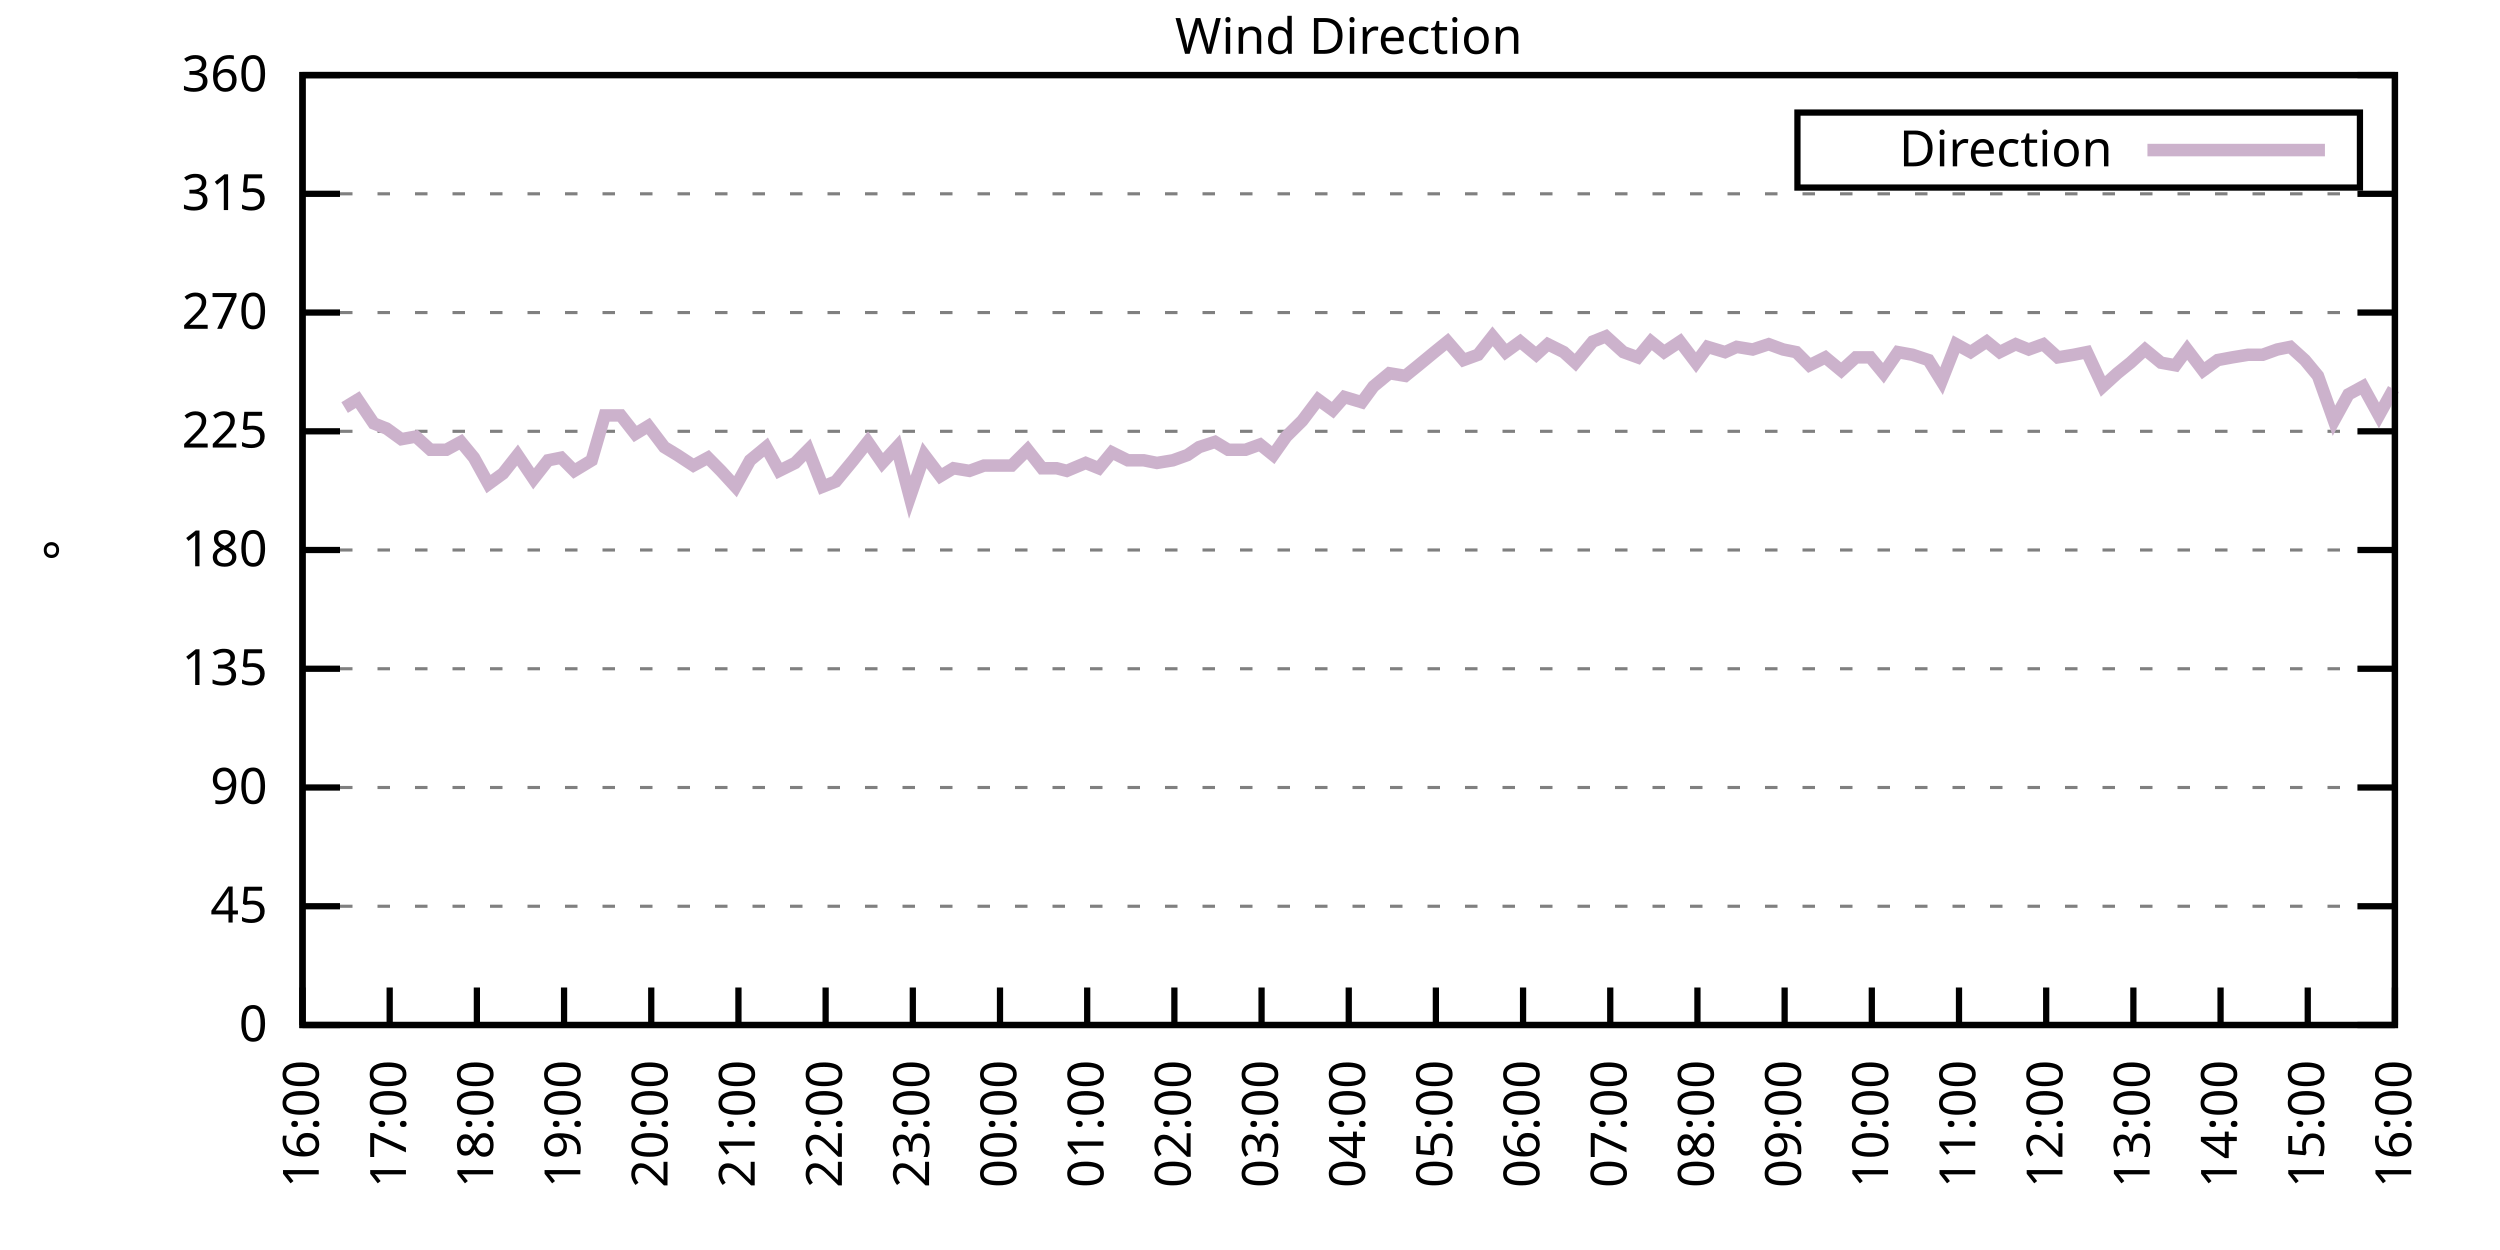
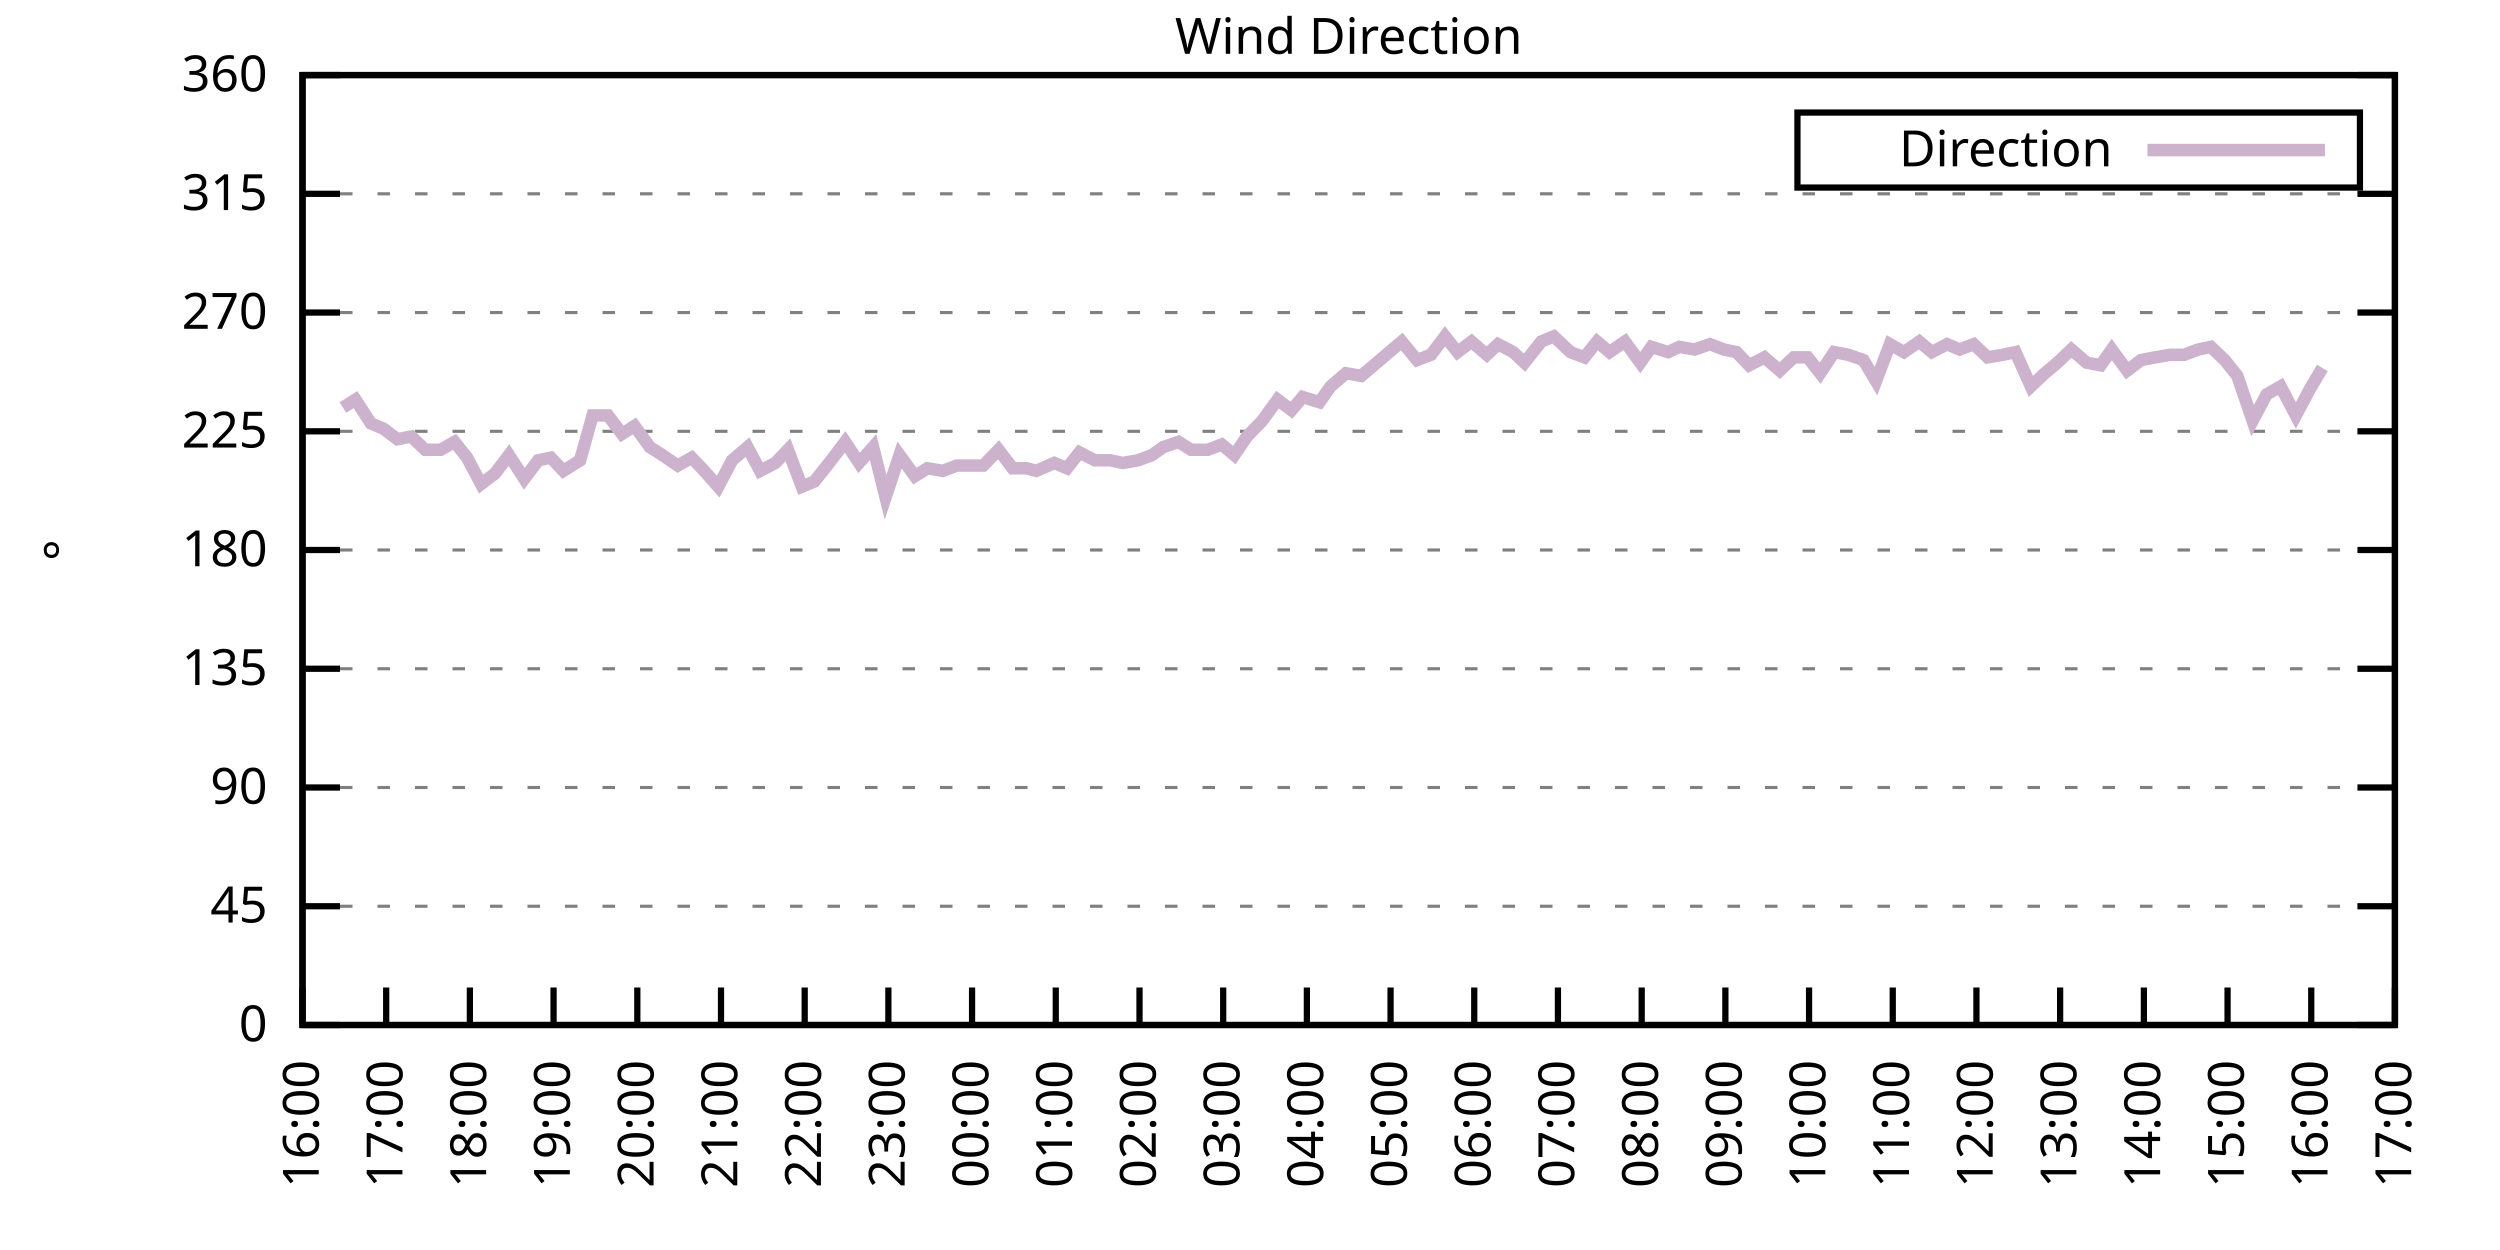
<svg xmlns="http://www.w3.org/2000/svg" xmlns:xlink="http://www.w3.org/1999/xlink" width="400" height="200" viewBox="0 0 400 200">
  <g id="gnuplot_canvas">
    <rect x="0" y="0" width="400" height="200" fill="none" />
    <defs>
      <circle id="gpDot" r="0.5" stroke-width="0.5" stroke="currentColor" />
      <path id="gpPt0" stroke-width="0.333" stroke="currentColor" d="M-1,0 h2 M0,-1 v2" />
      <path id="gpPt1" stroke-width="0.333" stroke="currentColor" d="M-1,-1 L1,1 M1,-1 L-1,1" />
      <path id="gpPt2" stroke-width="0.333" stroke="currentColor" d="M-1,0 L1,0 M0,-1 L0,1 M-1,-1 L1,1 M-1,1 L1,-1" />
      <rect id="gpPt3" stroke-width="0.333" stroke="currentColor" x="-1" y="-1" width="2" height="2" />
      <rect id="gpPt4" stroke-width="0.333" stroke="currentColor" fill="currentColor" x="-1" y="-1" width="2" height="2" />
      <circle id="gpPt5" stroke-width="0.333" stroke="currentColor" cx="0" cy="0" r="1" />
      <use xlink:href="#gpPt5" id="gpPt6" fill="currentColor" stroke="none" />
      <path id="gpPt7" stroke-width="0.333" stroke="currentColor" d="M0,-1.33 L-1.33,0.67 L1.33,0.67 z" />
      <use xlink:href="#gpPt7" id="gpPt8" fill="currentColor" stroke="none" />
      <use xlink:href="#gpPt7" id="gpPt9" stroke="currentColor" transform="rotate(180)" />
      <use xlink:href="#gpPt9" id="gpPt10" fill="currentColor" stroke="none" />
      <use xlink:href="#gpPt3" id="gpPt11" stroke="currentColor" transform="rotate(45)" />
      <use xlink:href="#gpPt11" id="gpPt12" fill="currentColor" stroke="none" />
      <path id="gpPt13" stroke-width="0.333" stroke="currentColor" d="M0,1.330 L1.265,0.411 L0.782,-1.067 L-0.782,-1.076 L-1.265,0.411 z" />
      <use xlink:href="#gpPt13" id="gpPt14" fill="currentColor" stroke="none" />
      <filter id="textbox" filterUnits="objectBoundingBox" x="0" y="0" height="1" width="1">
        <feFlood flood-color="white" flood-opacity="1" result="bgnd" />
        <feComposite in="SourceGraphic" in2="bgnd" operator="atop" />
      </filter>
      <filter id="greybox" filterUnits="objectBoundingBox" x="0" y="0" height="1" width="1">
        <feFlood flood-color="lightgrey" flood-opacity="1" result="grey" />
        <feComposite in="SourceGraphic" in2="grey" operator="atop" />
      </filter>
    </defs>
    <g fill="none" color="white" stroke="currentColor" stroke-width="1.00" stroke-linecap="butt" stroke-linejoin="miter">
</g>
    <g fill="none" color="black" stroke="currentColor" stroke-width="1.00" stroke-linecap="butt" stroke-linejoin="miter">
      <g stroke="none" shape-rendering="crispEdges">
        <polygon fill="rgb(255, 255, 255)" points="48.40,164.00 383.18,164.00 383.18,12.02 48.40,12.02 " />
      </g>
    </g>
    <g fill="none" color="black" stroke="currentColor" stroke-width="1.00" stroke-linecap="butt" stroke-linejoin="miter">
</g>
    <g fill="none" color="black" stroke="black" stroke-width="0.50" stroke-linecap="butt" stroke-linejoin="miter">
</g>
    <g fill="none" color="gray" stroke="currentColor" stroke-width="0.50" stroke-linecap="butt" stroke-linejoin="miter">
      <path stroke="gray" stroke-dasharray="2,4" class="gridline" d="M48.40,164.00 L383.19,164.00  " />
    </g>
    <g fill="none" color="gray" stroke="gray" stroke-width="1.00" stroke-linecap="butt" stroke-linejoin="miter">
</g>
    <g fill="none" color="black" stroke="currentColor" stroke-width="1.00" stroke-linecap="butt" stroke-linejoin="miter">
      <path stroke="black" d="M48.40,164.00 L54.40,164.00 M383.19,164.00 L377.19,164.00  " />
      <g transform="translate(42.80,166.60)" stroke="none" fill="black" font-family="Sans" font-size="8.00" text-anchor="end">
        <text>
          <tspan font-family="Sans"> 0</tspan>
        </text>
      </g>
    </g>
    <g fill="none" color="black" stroke="currentColor" stroke-width="1.00" stroke-linecap="butt" stroke-linejoin="miter">
</g>
    <g fill="none" color="black" stroke="black" stroke-width="0.50" stroke-linecap="butt" stroke-linejoin="miter">
</g>
    <g fill="none" color="gray" stroke="currentColor" stroke-width="0.50" stroke-linecap="butt" stroke-linejoin="miter">
      <path stroke="gray" stroke-dasharray="2,4" class="gridline" d="M48.40,145.00 L383.19,145.00  " />
    </g>
    <g fill="none" color="gray" stroke="gray" stroke-width="1.00" stroke-linecap="butt" stroke-linejoin="miter">
</g>
    <g fill="none" color="black" stroke="currentColor" stroke-width="1.00" stroke-linecap="butt" stroke-linejoin="miter">
      <path stroke="black" d="M48.40,145.00 L54.40,145.00 M383.19,145.00 L377.19,145.00  " />
      <g transform="translate(42.80,147.60)" stroke="none" fill="black" font-family="Sans" font-size="8.00" text-anchor="end">
        <text>
          <tspan font-family="Sans"> 45</tspan>
        </text>
      </g>
    </g>
    <g fill="none" color="black" stroke="currentColor" stroke-width="1.00" stroke-linecap="butt" stroke-linejoin="miter">
</g>
    <g fill="none" color="black" stroke="black" stroke-width="0.50" stroke-linecap="butt" stroke-linejoin="miter">
</g>
    <g fill="none" color="gray" stroke="currentColor" stroke-width="0.50" stroke-linecap="butt" stroke-linejoin="miter">
      <path stroke="gray" stroke-dasharray="2,4" class="gridline" d="M48.40,126.00 L383.19,126.00  " />
    </g>
    <g fill="none" color="gray" stroke="gray" stroke-width="1.00" stroke-linecap="butt" stroke-linejoin="miter">
</g>
    <g fill="none" color="black" stroke="currentColor" stroke-width="1.00" stroke-linecap="butt" stroke-linejoin="miter">
      <path stroke="black" d="M48.40,126.00 L54.40,126.00 M383.19,126.00 L377.19,126.00  " />
      <g transform="translate(42.80,128.60)" stroke="none" fill="black" font-family="Sans" font-size="8.00" text-anchor="end">
        <text>
          <tspan font-family="Sans"> 90</tspan>
        </text>
      </g>
    </g>
    <g fill="none" color="black" stroke="currentColor" stroke-width="1.00" stroke-linecap="butt" stroke-linejoin="miter">
</g>
    <g fill="none" color="black" stroke="black" stroke-width="0.50" stroke-linecap="butt" stroke-linejoin="miter">
</g>
    <g fill="none" color="gray" stroke="currentColor" stroke-width="0.50" stroke-linecap="butt" stroke-linejoin="miter">
      <path stroke="gray" stroke-dasharray="2,4" class="gridline" d="M48.40,107.00 L383.19,107.00  " />
    </g>
    <g fill="none" color="gray" stroke="gray" stroke-width="1.00" stroke-linecap="butt" stroke-linejoin="miter">
</g>
    <g fill="none" color="black" stroke="currentColor" stroke-width="1.00" stroke-linecap="butt" stroke-linejoin="miter">
      <path stroke="black" d="M48.40,107.00 L54.40,107.00 M383.19,107.00 L377.19,107.00  " />
      <g transform="translate(42.80,109.60)" stroke="none" fill="black" font-family="Sans" font-size="8.00" text-anchor="end">
        <text>
          <tspan font-family="Sans"> 135</tspan>
        </text>
      </g>
    </g>
    <g fill="none" color="black" stroke="currentColor" stroke-width="1.00" stroke-linecap="butt" stroke-linejoin="miter">
</g>
    <g fill="none" color="black" stroke="black" stroke-width="0.50" stroke-linecap="butt" stroke-linejoin="miter">
</g>
    <g fill="none" color="gray" stroke="currentColor" stroke-width="0.50" stroke-linecap="butt" stroke-linejoin="miter">
      <path stroke="gray" stroke-dasharray="2,4" class="gridline" d="M48.40,88.00 L383.19,88.00  " />
    </g>
    <g fill="none" color="gray" stroke="gray" stroke-width="1.00" stroke-linecap="butt" stroke-linejoin="miter">
</g>
    <g fill="none" color="black" stroke="currentColor" stroke-width="1.00" stroke-linecap="butt" stroke-linejoin="miter">
      <path stroke="black" d="M48.40,88.00 L54.40,88.00 M383.19,88.00 L377.19,88.00  " />
      <g transform="translate(42.80,90.60)" stroke="none" fill="black" font-family="Sans" font-size="8.00" text-anchor="end">
        <text>
          <tspan font-family="Sans"> 180</tspan>
        </text>
      </g>
    </g>
    <g fill="none" color="black" stroke="currentColor" stroke-width="1.00" stroke-linecap="butt" stroke-linejoin="miter">
</g>
    <g fill="none" color="black" stroke="black" stroke-width="0.50" stroke-linecap="butt" stroke-linejoin="miter">
</g>
    <g fill="none" color="gray" stroke="currentColor" stroke-width="0.50" stroke-linecap="butt" stroke-linejoin="miter">
      <path stroke="gray" stroke-dasharray="2,4" class="gridline" d="M48.40,69.01 L383.19,69.01  " />
    </g>
    <g fill="none" color="gray" stroke="gray" stroke-width="1.00" stroke-linecap="butt" stroke-linejoin="miter">
</g>
    <g fill="none" color="black" stroke="currentColor" stroke-width="1.00" stroke-linecap="butt" stroke-linejoin="miter">
      <path stroke="black" d="M48.40,69.01 L54.40,69.01 M383.19,69.01 L377.19,69.01  " />
      <g transform="translate(42.80,71.61)" stroke="none" fill="black" font-family="Sans" font-size="8.00" text-anchor="end">
        <text>
          <tspan font-family="Sans"> 225</tspan>
        </text>
      </g>
    </g>
    <g fill="none" color="black" stroke="currentColor" stroke-width="1.00" stroke-linecap="butt" stroke-linejoin="miter">
</g>
    <g fill="none" color="black" stroke="black" stroke-width="0.50" stroke-linecap="butt" stroke-linejoin="miter">
</g>
    <g fill="none" color="gray" stroke="currentColor" stroke-width="0.50" stroke-linecap="butt" stroke-linejoin="miter">
      <path stroke="gray" stroke-dasharray="2,4" class="gridline" d="M48.40,50.01 L383.19,50.01  " />
    </g>
    <g fill="none" color="gray" stroke="gray" stroke-width="1.00" stroke-linecap="butt" stroke-linejoin="miter">
</g>
    <g fill="none" color="black" stroke="currentColor" stroke-width="1.00" stroke-linecap="butt" stroke-linejoin="miter">
      <path stroke="black" d="M48.40,50.01 L54.40,50.01 M383.19,50.01 L377.19,50.01  " />
      <g transform="translate(42.80,52.61)" stroke="none" fill="black" font-family="Sans" font-size="8.00" text-anchor="end">
        <text>
          <tspan font-family="Sans"> 270</tspan>
        </text>
      </g>
    </g>
    <g fill="none" color="black" stroke="currentColor" stroke-width="1.00" stroke-linecap="butt" stroke-linejoin="miter">
</g>
    <g fill="none" color="black" stroke="black" stroke-width="0.50" stroke-linecap="butt" stroke-linejoin="miter">
</g>
    <g fill="none" color="gray" stroke="currentColor" stroke-width="0.50" stroke-linecap="butt" stroke-linejoin="miter">
      <path stroke="gray" stroke-dasharray="2,4" class="gridline" d="M48.40,31.01 L383.19,31.01  " />
    </g>
    <g fill="none" color="gray" stroke="gray" stroke-width="1.00" stroke-linecap="butt" stroke-linejoin="miter">
</g>
    <g fill="none" color="black" stroke="currentColor" stroke-width="1.00" stroke-linecap="butt" stroke-linejoin="miter">
      <path stroke="black" d="M48.40,31.01 L54.40,31.01 M383.19,31.01 L377.19,31.01  " />
      <g transform="translate(42.80,33.61)" stroke="none" fill="black" font-family="Sans" font-size="8.00" text-anchor="end">
        <text>
          <tspan font-family="Sans"> 315</tspan>
        </text>
      </g>
    </g>
    <g fill="none" color="black" stroke="currentColor" stroke-width="1.00" stroke-linecap="butt" stroke-linejoin="miter">
</g>
    <g fill="none" color="black" stroke="black" stroke-width="0.50" stroke-linecap="butt" stroke-linejoin="miter">
</g>
    <g fill="none" color="gray" stroke="currentColor" stroke-width="0.50" stroke-linecap="butt" stroke-linejoin="miter">
      <path stroke="gray" stroke-dasharray="2,4" class="gridline" d="M48.40,12.01 L383.19,12.01  " />
    </g>
    <g fill="none" color="gray" stroke="gray" stroke-width="1.00" stroke-linecap="butt" stroke-linejoin="miter">
</g>
    <g fill="none" color="black" stroke="currentColor" stroke-width="1.00" stroke-linecap="butt" stroke-linejoin="miter">
      <path stroke="black" d="M48.40,12.01 L54.40,12.01 M383.19,12.01 L377.19,12.01  " />
      <g transform="translate(42.80,14.61)" stroke="none" fill="black" font-family="Sans" font-size="8.00" text-anchor="end">
        <text>
          <tspan font-family="Sans"> 360</tspan>
        </text>
      </g>
    </g>
    <g fill="none" color="black" stroke="currentColor" stroke-width="1.00" stroke-linecap="butt" stroke-linejoin="miter">
      <path stroke="black" d="M48.40,164.00 L48.40,158.00  " />
      <g transform="translate(51.00,169.60) rotate(270.00)" stroke="none" fill="black" font-family="Sans" font-size="8.00" text-anchor="end">
        <text>
          <tspan font-family="Sans">16:00</tspan>
        </text>
      </g>
    </g>
    <g fill="none" color="black" stroke="currentColor" stroke-width="1.00" stroke-linecap="butt" stroke-linejoin="miter">
-       <path stroke="black" d="M62.35,164.00 L62.35,158.00  " />
-       <g transform="translate(64.95,169.60) rotate(270.00)" stroke="none" fill="black" font-family="Sans" font-size="8.00" text-anchor="end">
+       <path stroke="black" d="M61.79,164.00 L61.79,158.00  " />
+       <g transform="translate(64.39,169.60) rotate(270.00)" stroke="none" fill="black" font-family="Sans" font-size="8.00" text-anchor="end">
        <text>
          <tspan font-family="Sans">17:00</tspan>
        </text>
      </g>
    </g>
    <g fill="none" color="black" stroke="currentColor" stroke-width="1.00" stroke-linecap="butt" stroke-linejoin="miter">
-       <path stroke="black" d="M76.30,164.00 L76.30,158.00  " />
-       <g transform="translate(78.90,169.60) rotate(270.00)" stroke="none" fill="black" font-family="Sans" font-size="8.00" text-anchor="end">
+       <path stroke="black" d="M75.18,164.00 L75.18,158.00  " />
+       <g transform="translate(77.78,169.60) rotate(270.00)" stroke="none" fill="black" font-family="Sans" font-size="8.00" text-anchor="end">
        <text>
          <tspan font-family="Sans">18:00</tspan>
        </text>
      </g>
    </g>
    <g fill="none" color="black" stroke="currentColor" stroke-width="1.00" stroke-linecap="butt" stroke-linejoin="miter">
-       <path stroke="black" d="M90.25,164.00 L90.25,158.00  " />
-       <g transform="translate(92.85,169.60) rotate(270.00)" stroke="none" fill="black" font-family="Sans" font-size="8.00" text-anchor="end">
+       <path stroke="black" d="M88.57,164.00 L88.57,158.00  " />
+       <g transform="translate(91.17,169.60) rotate(270.00)" stroke="none" fill="black" font-family="Sans" font-size="8.00" text-anchor="end">
        <text>
          <tspan font-family="Sans">19:00</tspan>
        </text>
      </g>
    </g>
    <g fill="none" color="black" stroke="currentColor" stroke-width="1.00" stroke-linecap="butt" stroke-linejoin="miter">
-       <path stroke="black" d="M104.20,164.00 L104.20,158.00  " />
-       <g transform="translate(106.80,169.60) rotate(270.00)" stroke="none" fill="black" font-family="Sans" font-size="8.00" text-anchor="end">
+       <path stroke="black" d="M101.97,164.00 L101.97,158.00  " />
+       <g transform="translate(104.57,169.60) rotate(270.00)" stroke="none" fill="black" font-family="Sans" font-size="8.00" text-anchor="end">
        <text>
          <tspan font-family="Sans">20:00</tspan>
        </text>
      </g>
    </g>
    <g fill="none" color="black" stroke="currentColor" stroke-width="1.00" stroke-linecap="butt" stroke-linejoin="miter">
-       <path stroke="black" d="M118.15,164.00 L118.15,158.00  " />
-       <g transform="translate(120.75,169.60) rotate(270.00)" stroke="none" fill="black" font-family="Sans" font-size="8.00" text-anchor="end">
+       <path stroke="black" d="M115.36,164.00 L115.36,158.00  " />
+       <g transform="translate(117.96,169.60) rotate(270.00)" stroke="none" fill="black" font-family="Sans" font-size="8.00" text-anchor="end">
        <text>
          <tspan font-family="Sans">21:00</tspan>
        </text>
      </g>
    </g>
    <g fill="none" color="black" stroke="currentColor" stroke-width="1.00" stroke-linecap="butt" stroke-linejoin="miter">
-       <path stroke="black" d="M132.10,164.00 L132.10,158.00  " />
-       <g transform="translate(134.70,169.60) rotate(270.00)" stroke="none" fill="black" font-family="Sans" font-size="8.00" text-anchor="end">
+       <path stroke="black" d="M128.75,164.00 L128.75,158.00  " />
+       <g transform="translate(131.35,169.60) rotate(270.00)" stroke="none" fill="black" font-family="Sans" font-size="8.00" text-anchor="end">
        <text>
          <tspan font-family="Sans">22:00</tspan>
        </text>
      </g>
    </g>
    <g fill="none" color="black" stroke="currentColor" stroke-width="1.00" stroke-linecap="butt" stroke-linejoin="miter">
-       <path stroke="black" d="M146.05,164.00 L146.05,158.00  " />
-       <g transform="translate(148.65,169.60) rotate(270.00)" stroke="none" fill="black" font-family="Sans" font-size="8.00" text-anchor="end">
+       <path stroke="black" d="M142.14,164.00 L142.14,158.00  " />
+       <g transform="translate(144.74,169.60) rotate(270.00)" stroke="none" fill="black" font-family="Sans" font-size="8.00" text-anchor="end">
        <text>
          <tspan font-family="Sans">23:00</tspan>
        </text>
      </g>
    </g>
    <g fill="none" color="black" stroke="currentColor" stroke-width="1.00" stroke-linecap="butt" stroke-linejoin="miter">
-       <path stroke="black" d="M160.00,164.00 L160.00,158.00  " />
-       <g transform="translate(162.60,169.60) rotate(270.00)" stroke="none" fill="black" font-family="Sans" font-size="8.00" text-anchor="end">
+       <path stroke="black" d="M155.53,164.00 L155.53,158.00  " />
+       <g transform="translate(158.13,169.60) rotate(270.00)" stroke="none" fill="black" font-family="Sans" font-size="8.00" text-anchor="end">
        <text>
          <tspan font-family="Sans">00:00</tspan>
        </text>
      </g>
    </g>
    <g fill="none" color="black" stroke="currentColor" stroke-width="1.00" stroke-linecap="butt" stroke-linejoin="miter">
-       <path stroke="black" d="M173.95,164.00 L173.95,158.00  " />
-       <g transform="translate(176.55,169.60) rotate(270.00)" stroke="none" fill="black" font-family="Sans" font-size="8.00" text-anchor="end">
+       <path stroke="black" d="M168.92,164.00 L168.92,158.00  " />
+       <g transform="translate(171.52,169.60) rotate(270.00)" stroke="none" fill="black" font-family="Sans" font-size="8.00" text-anchor="end">
        <text>
          <tspan font-family="Sans">01:00</tspan>
        </text>
      </g>
    </g>
    <g fill="none" color="black" stroke="currentColor" stroke-width="1.00" stroke-linecap="butt" stroke-linejoin="miter">
-       <path stroke="black" d="M187.90,164.00 L187.90,158.00  " />
-       <g transform="translate(190.50,169.60) rotate(270.00)" stroke="none" fill="black" font-family="Sans" font-size="8.00" text-anchor="end">
+       <path stroke="black" d="M182.32,164.00 L182.32,158.00  " />
+       <g transform="translate(184.92,169.60) rotate(270.00)" stroke="none" fill="black" font-family="Sans" font-size="8.00" text-anchor="end">
        <text>
          <tspan font-family="Sans">02:00</tspan>
        </text>
      </g>
    </g>
    <g fill="none" color="black" stroke="currentColor" stroke-width="1.00" stroke-linecap="butt" stroke-linejoin="miter">
-       <path stroke="black" d="M201.85,164.00 L201.85,158.00  " />
-       <g transform="translate(204.45,169.60) rotate(270.00)" stroke="none" fill="black" font-family="Sans" font-size="8.00" text-anchor="end">
+       <path stroke="black" d="M195.71,164.00 L195.71,158.00  " />
+       <g transform="translate(198.31,169.60) rotate(270.00)" stroke="none" fill="black" font-family="Sans" font-size="8.00" text-anchor="end">
        <text>
          <tspan font-family="Sans">03:00</tspan>
        </text>
      </g>
    </g>
    <g fill="none" color="black" stroke="currentColor" stroke-width="1.00" stroke-linecap="butt" stroke-linejoin="miter">
-       <path stroke="black" d="M215.80,164.00 L215.80,158.00  " />
-       <g transform="translate(218.40,169.60) rotate(270.00)" stroke="none" fill="black" font-family="Sans" font-size="8.00" text-anchor="end">
+       <path stroke="black" d="M209.10,164.00 L209.10,158.00  " />
+       <g transform="translate(211.70,169.60) rotate(270.00)" stroke="none" fill="black" font-family="Sans" font-size="8.00" text-anchor="end">
        <text>
          <tspan font-family="Sans">04:00</tspan>
        </text>
      </g>
    </g>
    <g fill="none" color="black" stroke="currentColor" stroke-width="1.00" stroke-linecap="butt" stroke-linejoin="miter">
-       <path stroke="black" d="M229.74,164.00 L229.74,158.00  " />
-       <g transform="translate(232.34,169.60) rotate(270.00)" stroke="none" fill="black" font-family="Sans" font-size="8.00" text-anchor="end">
+       <path stroke="black" d="M222.49,164.00 L222.49,158.00  " />
+       <g transform="translate(225.09,169.60) rotate(270.00)" stroke="none" fill="black" font-family="Sans" font-size="8.00" text-anchor="end">
        <text>
          <tspan font-family="Sans">05:00</tspan>
        </text>
      </g>
    </g>
    <g fill="none" color="black" stroke="currentColor" stroke-width="1.00" stroke-linecap="butt" stroke-linejoin="miter">
-       <path stroke="black" d="M243.69,164.00 L243.69,158.00  " />
-       <g transform="translate(246.29,169.60) rotate(270.00)" stroke="none" fill="black" font-family="Sans" font-size="8.00" text-anchor="end">
+       <path stroke="black" d="M235.88,164.00 L235.88,158.00  " />
+       <g transform="translate(238.48,169.60) rotate(270.00)" stroke="none" fill="black" font-family="Sans" font-size="8.00" text-anchor="end">
        <text>
          <tspan font-family="Sans">06:00</tspan>
        </text>
      </g>
    </g>
    <g fill="none" color="black" stroke="currentColor" stroke-width="1.00" stroke-linecap="butt" stroke-linejoin="miter">
-       <path stroke="black" d="M257.64,164.00 L257.64,158.00  " />
-       <g transform="translate(260.24,169.60) rotate(270.00)" stroke="none" fill="black" font-family="Sans" font-size="8.00" text-anchor="end">
+       <path stroke="black" d="M249.27,164.00 L249.27,158.00  " />
+       <g transform="translate(251.87,169.60) rotate(270.00)" stroke="none" fill="black" font-family="Sans" font-size="8.00" text-anchor="end">
        <text>
          <tspan font-family="Sans">07:00</tspan>
        </text>
      </g>
    </g>
    <g fill="none" color="black" stroke="currentColor" stroke-width="1.00" stroke-linecap="butt" stroke-linejoin="miter">
-       <path stroke="black" d="M271.59,164.00 L271.59,158.00  " />
-       <g transform="translate(274.19,169.60) rotate(270.00)" stroke="none" fill="black" font-family="Sans" font-size="8.00" text-anchor="end">
+       <path stroke="black" d="M262.67,164.00 L262.67,158.00  " />
+       <g transform="translate(265.27,169.60) rotate(270.00)" stroke="none" fill="black" font-family="Sans" font-size="8.00" text-anchor="end">
        <text>
          <tspan font-family="Sans">08:00</tspan>
        </text>
      </g>
    </g>
    <g fill="none" color="black" stroke="currentColor" stroke-width="1.00" stroke-linecap="butt" stroke-linejoin="miter">
-       <path stroke="black" d="M285.54,164.00 L285.54,158.00  " />
-       <g transform="translate(288.14,169.60) rotate(270.00)" stroke="none" fill="black" font-family="Sans" font-size="8.00" text-anchor="end">
+       <path stroke="black" d="M276.06,164.00 L276.06,158.00  " />
+       <g transform="translate(278.66,169.60) rotate(270.00)" stroke="none" fill="black" font-family="Sans" font-size="8.00" text-anchor="end">
        <text>
          <tspan font-family="Sans">09:00</tspan>
        </text>
      </g>
    </g>
    <g fill="none" color="black" stroke="currentColor" stroke-width="1.00" stroke-linecap="butt" stroke-linejoin="miter">
-       <path stroke="black" d="M299.49,164.00 L299.49,158.00  " />
-       <g transform="translate(302.09,169.60) rotate(270.00)" stroke="none" fill="black" font-family="Sans" font-size="8.00" text-anchor="end">
+       <path stroke="black" d="M289.45,164.00 L289.45,158.00  " />
+       <g transform="translate(292.05,169.60) rotate(270.00)" stroke="none" fill="black" font-family="Sans" font-size="8.00" text-anchor="end">
        <text>
          <tspan font-family="Sans">10:00</tspan>
        </text>
      </g>
    </g>
    <g fill="none" color="black" stroke="currentColor" stroke-width="1.00" stroke-linecap="butt" stroke-linejoin="miter">
-       <path stroke="black" d="M313.44,164.00 L313.44,158.00  " />
-       <g transform="translate(316.04,169.60) rotate(270.00)" stroke="none" fill="black" font-family="Sans" font-size="8.00" text-anchor="end">
+       <path stroke="black" d="M302.84,164.00 L302.84,158.00  " />
+       <g transform="translate(305.44,169.60) rotate(270.00)" stroke="none" fill="black" font-family="Sans" font-size="8.00" text-anchor="end">
        <text>
          <tspan font-family="Sans">11:00</tspan>
        </text>
      </g>
    </g>
    <g fill="none" color="black" stroke="currentColor" stroke-width="1.00" stroke-linecap="butt" stroke-linejoin="miter">
-       <path stroke="black" d="M327.39,164.00 L327.39,158.00  " />
-       <g transform="translate(329.99,169.60) rotate(270.00)" stroke="none" fill="black" font-family="Sans" font-size="8.00" text-anchor="end">
+       <path stroke="black" d="M316.23,164.00 L316.23,158.00  " />
+       <g transform="translate(318.83,169.60) rotate(270.00)" stroke="none" fill="black" font-family="Sans" font-size="8.00" text-anchor="end">
        <text>
          <tspan font-family="Sans">12:00</tspan>
        </text>
      </g>
    </g>
    <g fill="none" color="black" stroke="currentColor" stroke-width="1.00" stroke-linecap="butt" stroke-linejoin="miter">
-       <path stroke="black" d="M341.34,164.00 L341.34,158.00  " />
-       <g transform="translate(343.94,169.60) rotate(270.00)" stroke="none" fill="black" font-family="Sans" font-size="8.00" text-anchor="end">
+       <path stroke="black" d="M329.62,164.00 L329.62,158.00  " />
+       <g transform="translate(332.22,169.60) rotate(270.00)" stroke="none" fill="black" font-family="Sans" font-size="8.00" text-anchor="end">
        <text>
          <tspan font-family="Sans">13:00</tspan>
        </text>
      </g>
    </g>
    <g fill="none" color="black" stroke="currentColor" stroke-width="1.00" stroke-linecap="butt" stroke-linejoin="miter">
-       <path stroke="black" d="M355.29,164.00 L355.29,158.00  " />
-       <g transform="translate(357.89,169.60) rotate(270.00)" stroke="none" fill="black" font-family="Sans" font-size="8.00" text-anchor="end">
+       <path stroke="black" d="M343.02,164.00 L343.02,158.00  " />
+       <g transform="translate(345.62,169.60) rotate(270.00)" stroke="none" fill="black" font-family="Sans" font-size="8.00" text-anchor="end">
        <text>
          <tspan font-family="Sans">14:00</tspan>
        </text>
      </g>
    </g>
    <g fill="none" color="black" stroke="currentColor" stroke-width="1.00" stroke-linecap="butt" stroke-linejoin="miter">
-       <path stroke="black" d="M369.24,164.00 L369.24,158.00  " />
-       <g transform="translate(371.84,169.60) rotate(270.00)" stroke="none" fill="black" font-family="Sans" font-size="8.00" text-anchor="end">
+       <path stroke="black" d="M356.41,164.00 L356.41,158.00  " />
+       <g transform="translate(359.01,169.60) rotate(270.00)" stroke="none" fill="black" font-family="Sans" font-size="8.00" text-anchor="end">
        <text>
          <tspan font-family="Sans">15:00</tspan>
+         </text>
+       </g>
+     </g>
+     <g fill="none" color="black" stroke="currentColor" stroke-width="1.00" stroke-linecap="butt" stroke-linejoin="miter">
+       <path stroke="black" d="M369.80,164.00 L369.80,158.00  " />
+       <g transform="translate(372.40,169.60) rotate(270.00)" stroke="none" fill="black" font-family="Sans" font-size="8.00" text-anchor="end">
+         <text>
+           <tspan font-family="Sans">16:00</tspan>
        </text>
      </g>
    </g>
    <g fill="none" color="black" stroke="currentColor" stroke-width="1.00" stroke-linecap="butt" stroke-linejoin="miter">
      <path stroke="black" d="M383.19,164.00 L383.19,158.00  " />
      <g transform="translate(385.79,169.60) rotate(270.00)" stroke="none" fill="black" font-family="Sans" font-size="8.00" text-anchor="end">
        <text>
-           <tspan font-family="Sans">16:00</tspan>
+           <tspan font-family="Sans">17:00</tspan>
        </text>
      </g>
    </g>
    <g fill="none" color="black" stroke="currentColor" stroke-width="1.00" stroke-linecap="butt" stroke-linejoin="miter">
</g>
    <g fill="none" color="black" stroke="currentColor" stroke-width="1.00" stroke-linecap="butt" stroke-linejoin="miter">
      <path stroke="black" d="M48.40,12.01 L48.40,164.00 L383.19,164.00 L383.19,12.01 L48.40,12.01 Z  " />
    </g>
    <g fill="none" color="black" stroke="currentColor" stroke-width="1.00" stroke-linecap="butt" stroke-linejoin="miter">
</g>
    <g fill="none" color="black" stroke="currentColor" stroke-width="1.00" stroke-linecap="butt" stroke-linejoin="miter">
      <path stroke="black" d="M287.59,30.01 L287.59,18.01 L377.59,18.01 L377.59,30.01 L287.59,30.01 Z  " />
    </g>
    <g id="Wind_direction_plot_1">
      <g fill="none" color="white" stroke="black" stroke-width="2.00" stroke-linecap="butt" stroke-linejoin="miter">
</g>
      <g fill="none" color="black" stroke="currentColor" stroke-width="2.00" stroke-linecap="butt" stroke-linejoin="miter">
        <g transform="translate(337.99,26.61)" stroke="none" fill="black" font-family="Sans" font-size="8.00" text-anchor="end">
          <text>
            <tspan font-family="Sans">Direction</tspan>
          </text>
        </g>
      </g>
      <g fill="none" color="black" stroke="currentColor" stroke-width="2.00" stroke-linecap="butt" stroke-linejoin="miter">
-         <path stroke="rgb(204, 178, 204)" d="M343.59,24.01 L371.99,24.01 M55.14,65.21 L57.23,63.94 L59.79,67.74 L61.88,68.58 L64.21,70.27 L66.53,69.85   L68.86,71.96 L71.42,71.96 L73.74,70.70 L75.83,73.23 L78.16,77.45 L80.48,75.76 L82.81,72.81 L85.37,76.61   L87.69,73.65 L89.78,73.23 L91.88,75.34 L94.67,73.65 L96.76,66.47 L99.32,66.47 L101.64,69.43 L103.73,68.16   L106.29,71.54 L108.38,72.81 L110.94,74.49 L113.27,73.23 L115.36,75.34 L117.68,77.87 L120.01,73.65 L122.57,71.54   L124.66,75.34 L127.22,74.07 L129.31,71.96 L131.63,77.87 L133.72,77.03 L136.51,73.65 L138.84,70.70 L141.16,74.07   L143.49,71.54 L145.58,79.56 L147.91,72.81 L150.46,76.18 L152.56,74.92 L155.11,75.34 L157.44,74.49 L159.76,74.49   L161.86,74.49 L164.41,71.96 L166.74,74.92 L169.06,74.92 L170.69,75.34 L173.71,74.07 L175.81,74.92 L177.90,72.38   L180.46,73.65 L183.01,73.65 L185.11,74.07 L187.66,73.65 L189.99,72.81 L191.85,71.54 L194.41,70.70 L196.50,71.96   L199.29,71.96 L201.61,71.12 L203.71,72.81 L205.80,69.85 L208.36,67.32 L210.91,63.94 L213.24,65.63 L215.10,63.52   L217.89,64.36 L219.75,61.83 L222.30,59.72 L224.86,60.14 L226.95,58.45 L229.51,56.34 L231.60,54.65 L234.16,57.61   L236.49,56.76 L238.81,53.81 L240.90,56.34 L243.23,54.65 L245.79,56.76 L247.65,55.07 L250.20,56.34 L252.06,58.03   L254.85,54.65 L256.95,53.81 L259.74,56.34 L262.06,57.18 L264.15,54.65 L266.25,56.34 L268.80,54.65 L271.36,58.03   L273.22,55.50 L276.01,56.34 L277.87,55.50 L280.43,55.92 L282.99,55.07 L285.31,55.92 L287.40,56.34 L289.50,58.45   L292.05,57.18 L294.61,59.30 L296.94,57.18 L299.26,57.18 L301.35,59.72 L303.68,56.34 L306.00,56.76 L308.56,57.61   L310.65,60.98 L312.98,55.07 L315.30,56.34 L317.86,54.65 L319.95,56.34 L322.51,55.07 L324.60,55.92 L326.93,55.07   L329.25,57.18 L331.81,56.76 L333.90,56.34 L336.46,61.83 L338.78,59.72 L340.88,58.03 L343.20,55.92 L345.76,58.03   L348.08,58.45 L349.94,55.92 L352.50,59.30 L354.83,57.61 L357.15,57.18 L359.71,56.76 L362.03,56.76 L364.36,55.92   L366.45,55.50 L368.78,57.61 L370.87,60.14 L373.43,67.32 L375.75,63.10 L378.08,61.83 L380.63,66.47 L382.96,62.25    " />
+         <path stroke="rgb(204, 178, 204)" d="M343.59,24.01 L371.99,24.01 M54.87,65.21 L56.88,63.94 L59.34,67.74 L61.35,68.58 L63.58,70.27 L65.81,69.85   L68.04,71.96 L70.50,71.96 L72.73,70.70 L74.74,73.23 L76.97,77.45 L79.20,75.76 L81.43,72.81 L83.89,76.61   L86.12,73.65 L88.13,73.23 L90.14,75.34 L92.82,73.65 L94.82,66.47 L97.28,66.47 L99.51,69.43 L101.52,68.16   L103.98,71.54 L105.98,72.81 L108.44,74.49 L110.67,73.23 L112.68,75.34 L114.91,77.87 L117.14,73.65 L119.60,71.54   L121.61,75.34 L124.06,74.07 L126.07,71.96 L128.30,77.87 L130.31,77.03 L132.99,73.65 L135.22,70.70 L137.45,74.07   L139.69,71.54 L141.69,79.56 L143.93,72.81 L146.38,76.18 L148.39,74.92 L150.85,75.34 L153.08,74.49 L155.31,74.49   L157.32,74.49 L159.77,71.96 L162.01,74.92 L164.24,74.92 L165.80,75.34 L168.70,74.07 L170.71,74.92 L172.72,72.38   L175.17,73.65 L177.63,73.65 L179.64,74.07 L182.09,73.65 L184.32,72.81 L186.11,71.54 L188.57,70.70 L190.57,71.96   L193.25,71.96 L195.48,71.12 L197.49,72.81 L199.50,69.85 L201.96,67.32 L204.41,63.94 L206.64,65.63 L208.43,63.52   L211.11,64.36 L212.89,61.83 L215.35,59.72 L217.80,60.14 L219.81,58.45 L222.27,56.34 L224.28,54.65 L226.73,57.61   L228.96,56.76 L231.20,53.81 L233.20,56.34 L235.44,54.65 L237.89,56.76 L239.68,55.07 L242.13,56.34 L243.92,58.03   L246.60,54.65 L248.60,53.81 L251.28,56.34 L253.51,57.18 L255.52,54.65 L257.53,56.34 L259.99,54.65 L262.44,58.03   L264.23,55.50 L266.91,56.34 L268.69,55.50 L271.15,55.92 L273.60,55.07 L275.83,55.92 L277.84,56.34 L279.85,58.45   L282.31,57.18 L284.76,59.30 L286.99,57.18 L289.23,57.18 L291.23,59.72 L293.47,56.34 L295.70,56.76 L298.15,57.61   L300.16,60.98 L302.39,55.07 L304.63,56.34 L307.08,54.65 L309.09,56.34 L311.54,55.07 L313.55,55.92 L315.79,55.07   L318.02,57.18 L320.47,56.76 L322.48,56.34 L324.94,61.83 L327.17,59.72 L329.18,58.03 L331.41,55.92 L333.86,58.03   L336.10,58.45 L337.88,55.92 L340.34,59.30 L342.57,57.61 L344.80,57.18 L347.26,56.76 L349.49,56.76 L351.72,55.92   L353.73,55.50 L355.96,57.61 L357.97,60.14 L360.42,67.32 L362.66,63.10 L364.89,61.83 L367.34,66.47 L369.58,62.25   L371.58,58.87  " />
      </g>
    </g>
    <g fill="none" color="black" stroke="currentColor" stroke-width="2.00" stroke-linecap="butt" stroke-linejoin="miter">
</g>
    <g fill="none" color="black" stroke="black" stroke-width="1.00" stroke-linecap="butt" stroke-linejoin="miter">
</g>
    <g fill="none" color="black" stroke="currentColor" stroke-width="1.00" stroke-linecap="butt" stroke-linejoin="miter">
      <path stroke="black" d="M48.40,12.01 L48.40,164.00 L383.19,164.00 L383.19,12.01 L48.40,12.01 Z  " />
      <g transform="translate(12.80,88.01) rotate(270.00)" stroke="none" fill="black" font-family="Sans" font-size="8.00" text-anchor="middle">
        <text>
          <tspan font-family="Sans">°</tspan>
        </text>
      </g>
    </g>
    <g fill="none" color="black" stroke="currentColor" stroke-width="1.00" stroke-linecap="butt" stroke-linejoin="miter">
</g>
    <g fill="none" color="black" stroke="currentColor" stroke-width="1.00" stroke-linecap="butt" stroke-linejoin="miter">
      <g transform="translate(215.79,8.61)" stroke="none" fill="black" font-family="Sans" font-size="8.00" text-anchor="middle">
        <text>
          <tspan font-family="Sans">Wind Direction</tspan>
        </text>
      </g>
    </g>
    <g fill="none" color="black" stroke="currentColor" stroke-width="1.00" stroke-linecap="butt" stroke-linejoin="miter">
</g>
  </g>
</svg>
